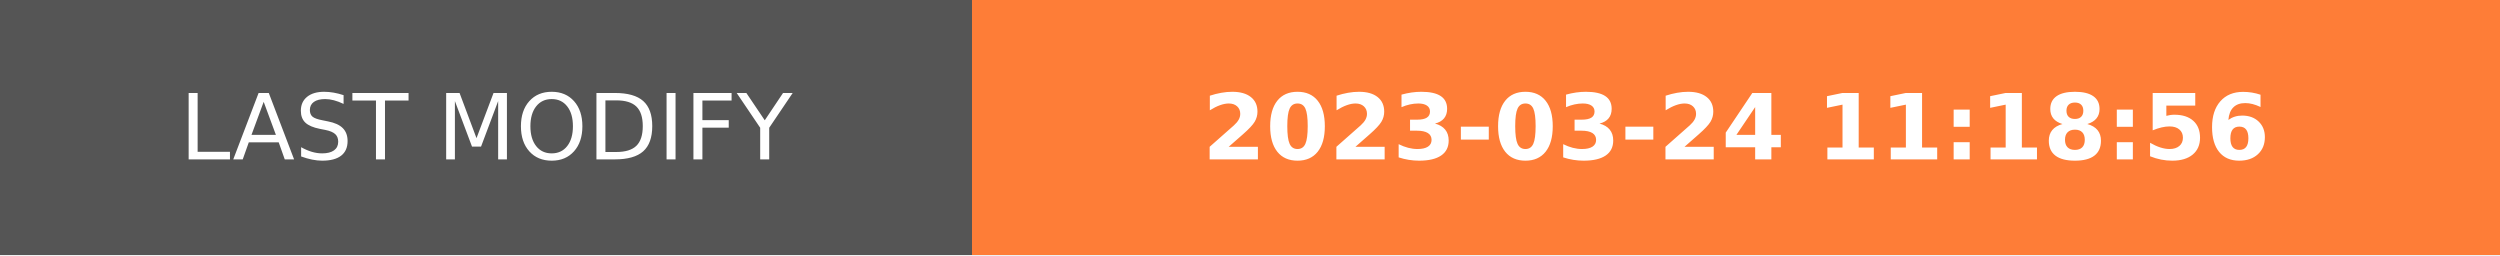
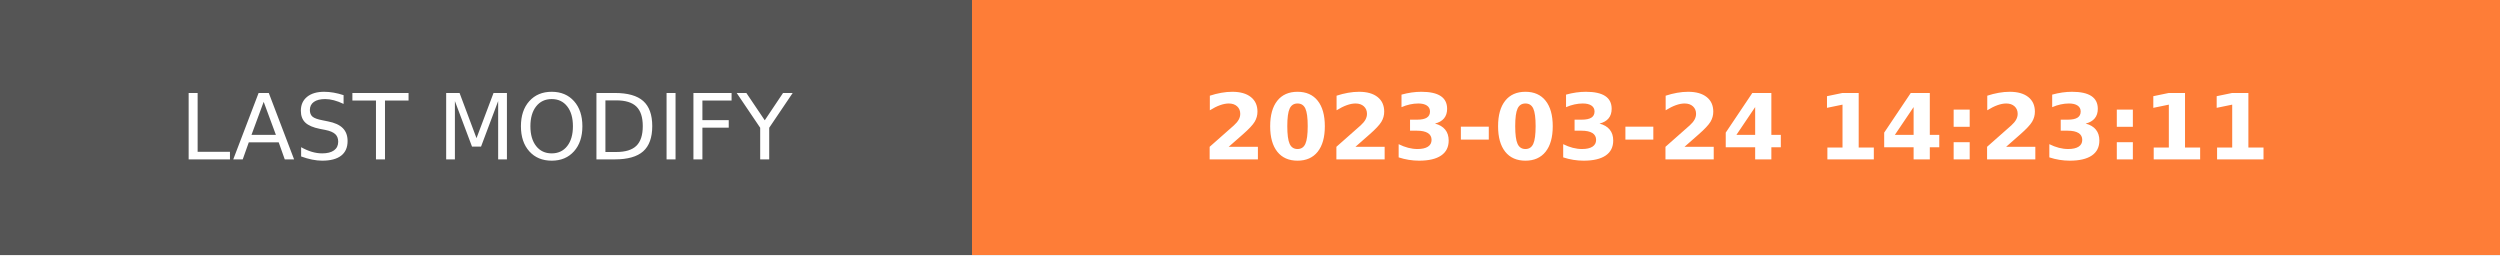
- <svg xmlns="http://www.w3.org/2000/svg" width="274.5" height="28" role="img" aria-label="LAST MODIFY: 2023-03-24 11:18:56">
+ <svg xmlns="http://www.w3.org/2000/svg" width="274.5" height="28" role="img" aria-label="LAST MODIFY: 2023-03-24 14:23:11">
  <g shape-rendering="crispEdges">
    <rect width="106.75" height="28" fill="#555" />
    <rect x="106.75" width="167.75" height="28" fill="#fe7d37" />
  </g>
  <g fill="#fff" text-anchor="middle" font-family="Verdana,Geneva,DejaVu Sans,sans-serif" text-rendering="geometricPrecision" font-size="100">
    <text transform="scale(.1)" x="533.75" y="175" textLength="827.5" fill="#fff">LAST MODIFY</text>
-     <text transform="scale(.1)" x="1906.25" y="175" textLength="1437.5" fill="#fff" font-weight="bold">2023-03-24 11:18:56</text>
+     <text transform="scale(.1)" x="1906.25" y="175" textLength="1437.5" fill="#fff" font-weight="bold">2023-03-24 14:23:11</text>
  </g>
</svg>
